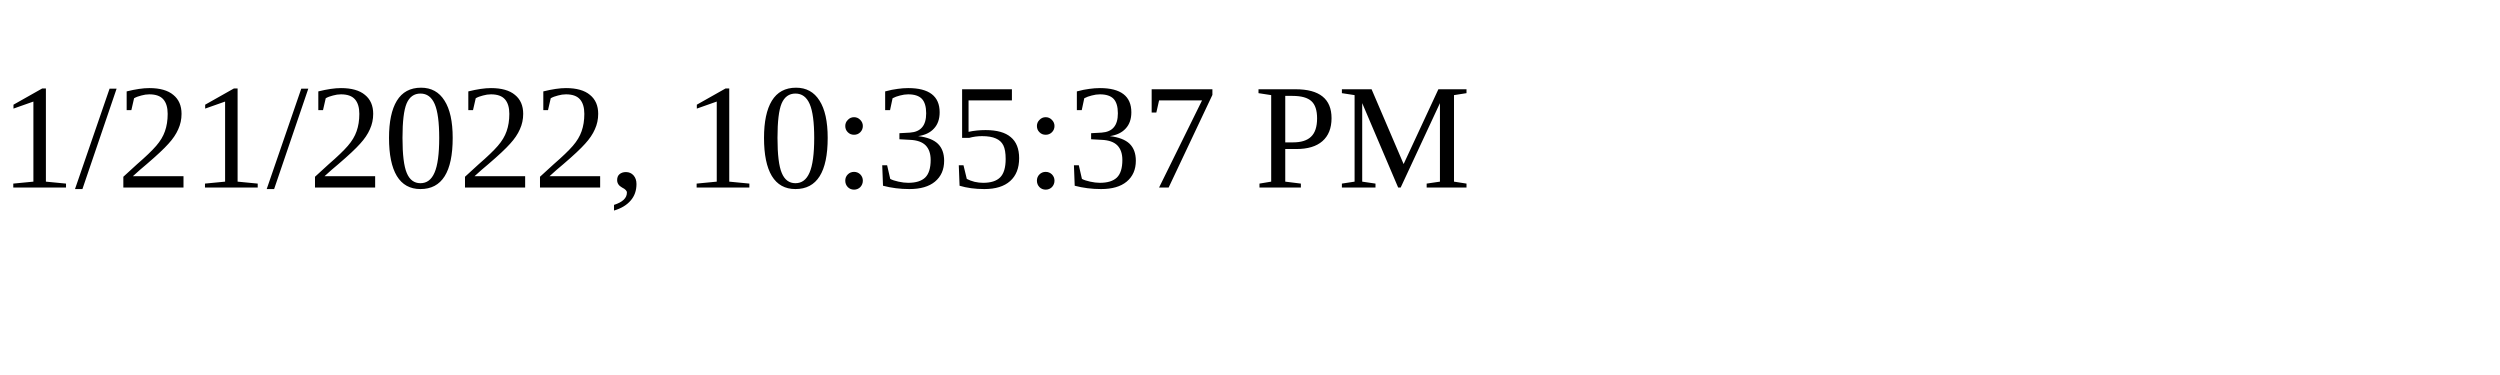
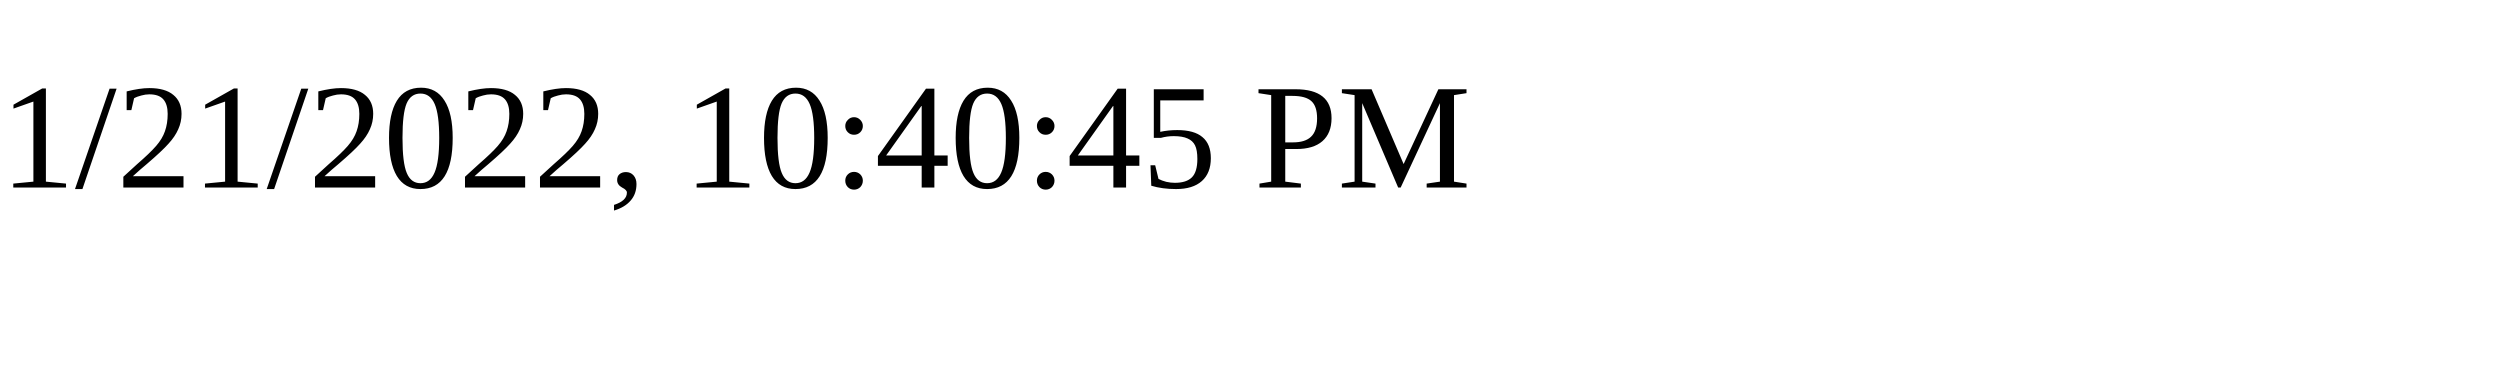
<svg xmlns="http://www.w3.org/2000/svg" height="30" width="200">
-   <text x="0" y="15">1/21/2022, 10:35:37 PM</text>
+   <text x="0" y="15">1/21/2022, 10:40:45 PM</text>
</svg>
